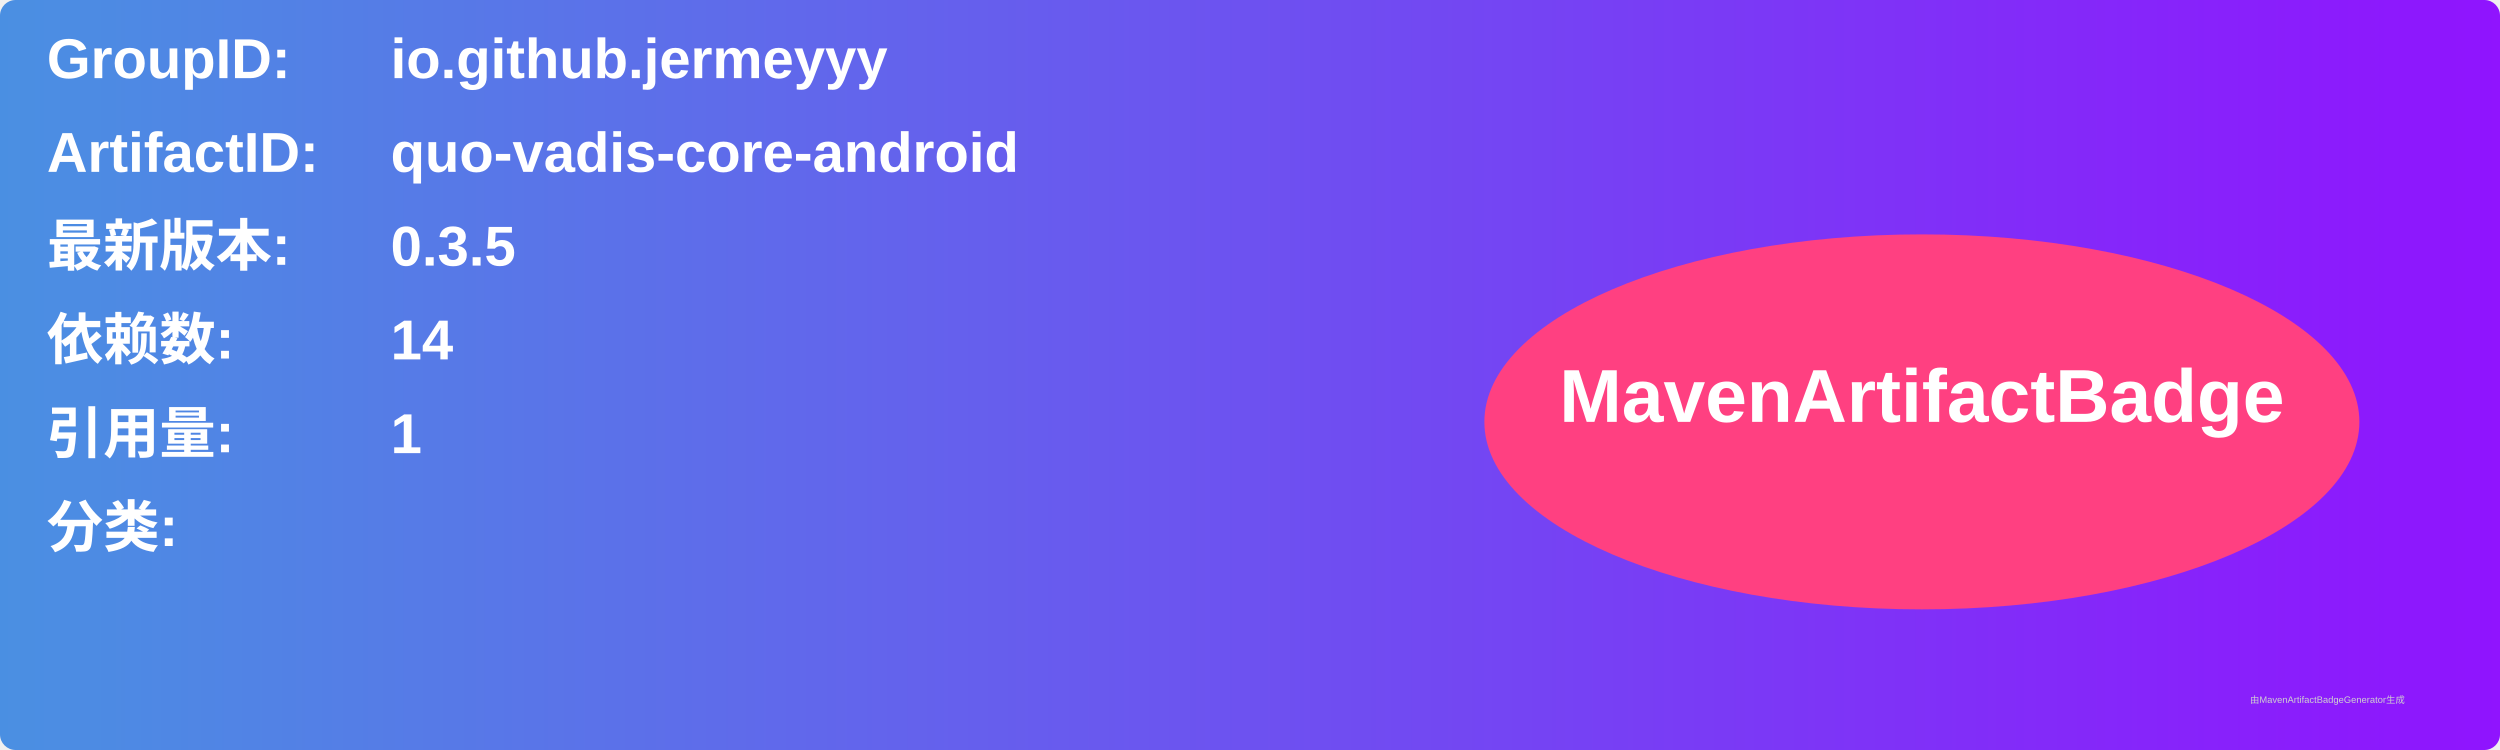
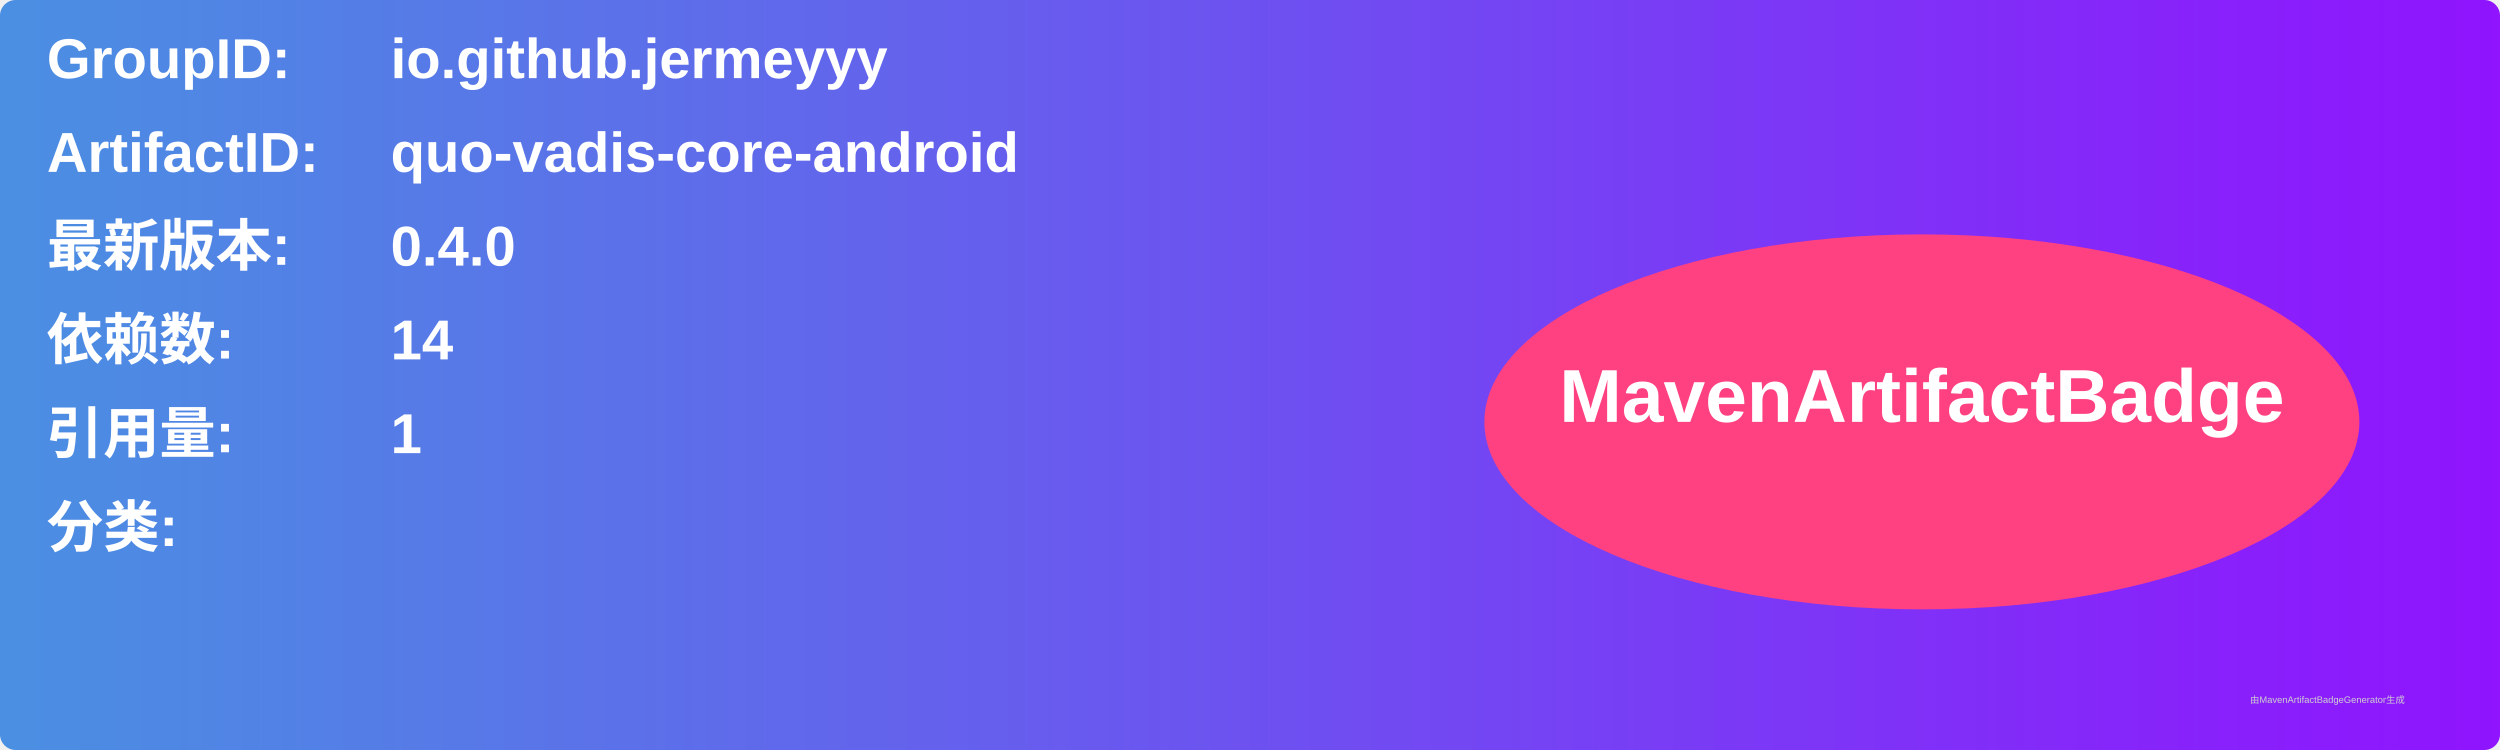
<svg xmlns="http://www.w3.org/2000/svg" width="800" height="240" viewBox="0 0 800 240">
  <linearGradient id="grad" x1="0%" y1="0%" x2="100%" y2="0%">
    <stop offset="0%" stop-color="#4a90e2" />
    <stop offset="100%" stop-color="#9013fe" />
  </linearGradient>
  <rect width="100%" height="100%" rx="5" ry="5" fill="url(#grad)" />
  <g transform="translate(15, 15)">
    <text x="0" y="10" font-family="Arial" font-size="18" fill="white" font-weight="bold" width="260">GroupID:</text>
    <text x="110" y="10" font-family="Arial" font-size="18" fill="white" font-weight="bold" width="460">io.github.jermeyyy</text>
    <text x="0" y="40" font-family="Arial" font-size="18" fill="white" font-weight="bold" width="260">ArtifactID:</text>
    <text x="110" y="40" font-family="Arial" font-size="18" fill="white" font-weight="bold" width="460">quo-vadis-core-android</text>
    <text x="0" y="70" font-family="Arial" font-size="18" fill="white" font-weight="bold">最新版本:</text>
    <text x="110" y="70" font-family="Arial" font-size="18" fill="white" font-weight="bold">
-       <tspan font-weight="bold">0.3.5</tspan>
+       <tspan font-weight="bold">0.4.0</tspan>
    </text>
    <text x="0" y="100" font-family="Arial" font-size="18" fill="white" font-weight="bold">依赖数: </text>
    <text x="110" y="100" font-family="Arial" font-size="18" fill="white">
      <tspan font-weight="bold">14</tspan>
    </text>
    <text x="0" y="130" font-family="Arial" font-size="18" fill="white" font-weight="bold">引用量: </text>
    <text x="110" y="130" font-family="Arial" font-size="18" fill="white">
      <tspan font-weight="bold">1</tspan>
    </text>
    <text x="0" y="160" font-family="Arial" font-size="18" fill="white" font-weight="bold">分类:</text>
    <text x="10" y="190" font-family="Arial" font-size="10" fill="white">
      <tspan font-weight="bold" />
    </text>
    <ellipse cx="600" cy="120" rx="140" ry="60" fill="#ff4081" />
    <text x="600" y="120" text-anchor="middle" font-family="Arial" font-size="24" fill="white" font-weight="bold">MavenArtifactBadge</text>
  </g>
  <text x="720" y="225" font-family="Arial" font-size="3" fill="#d0d0d0">由MavenArtifactBadgeGenerator生成</text>
</svg>
